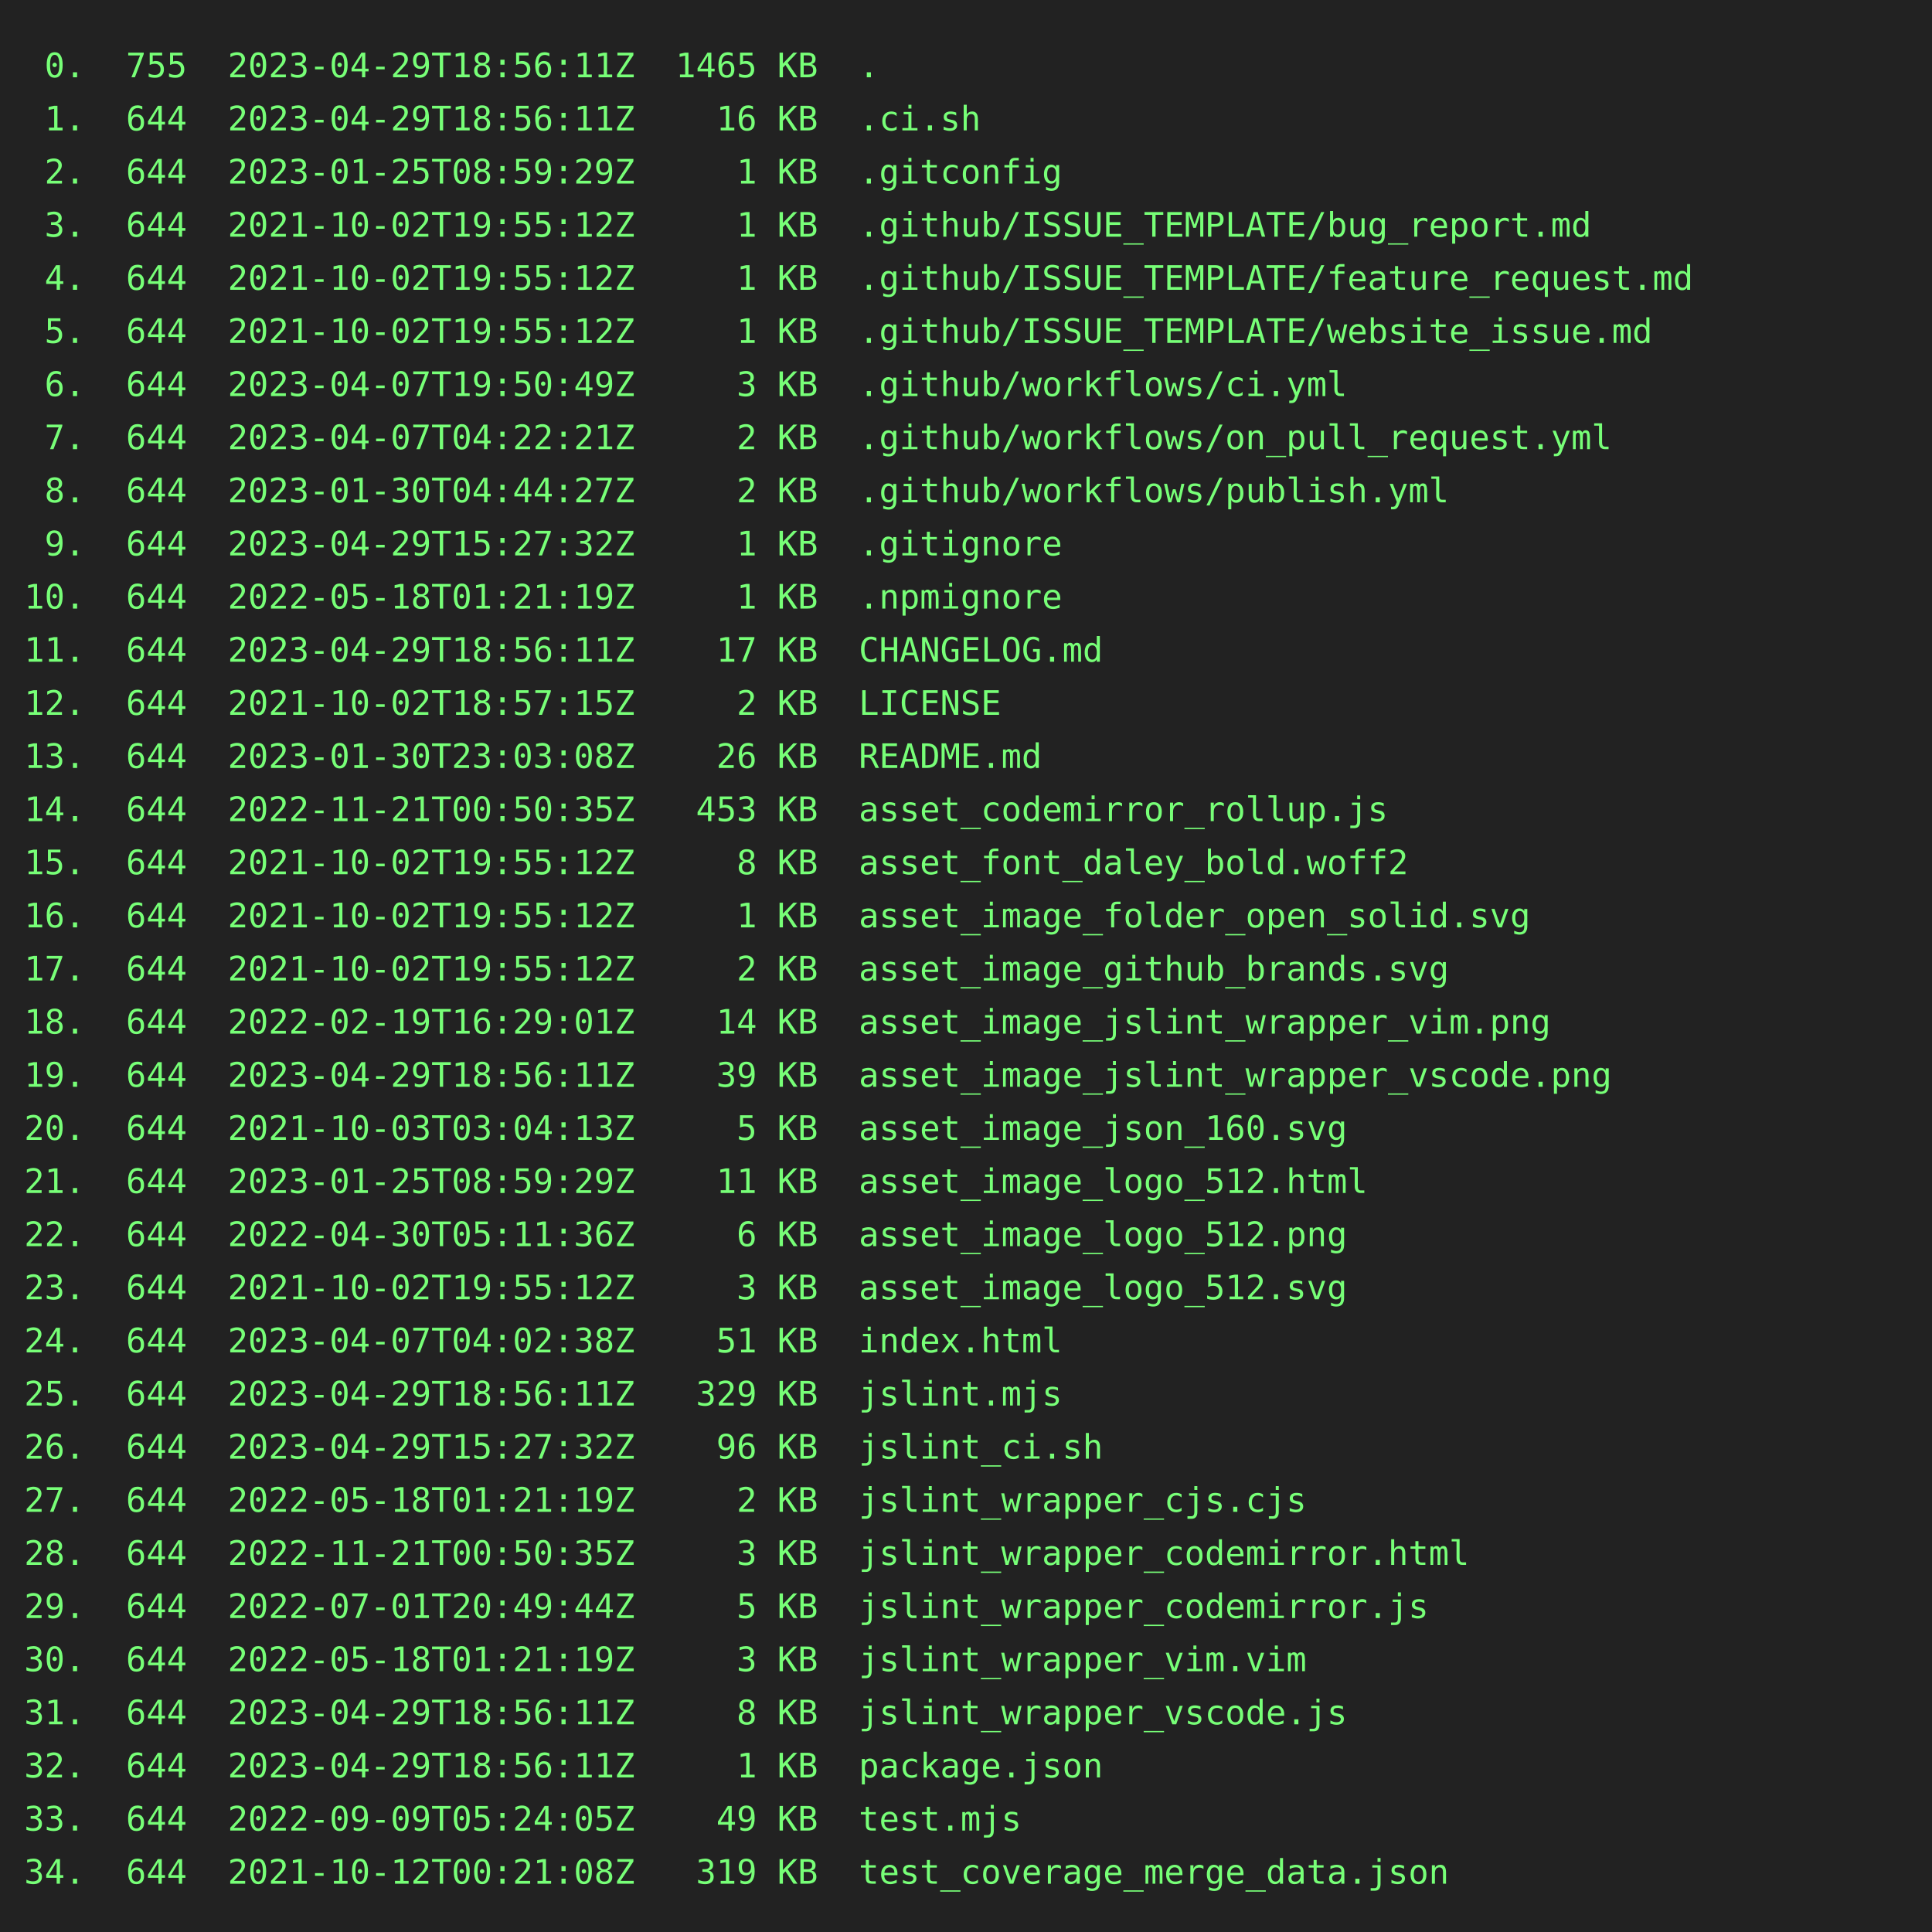
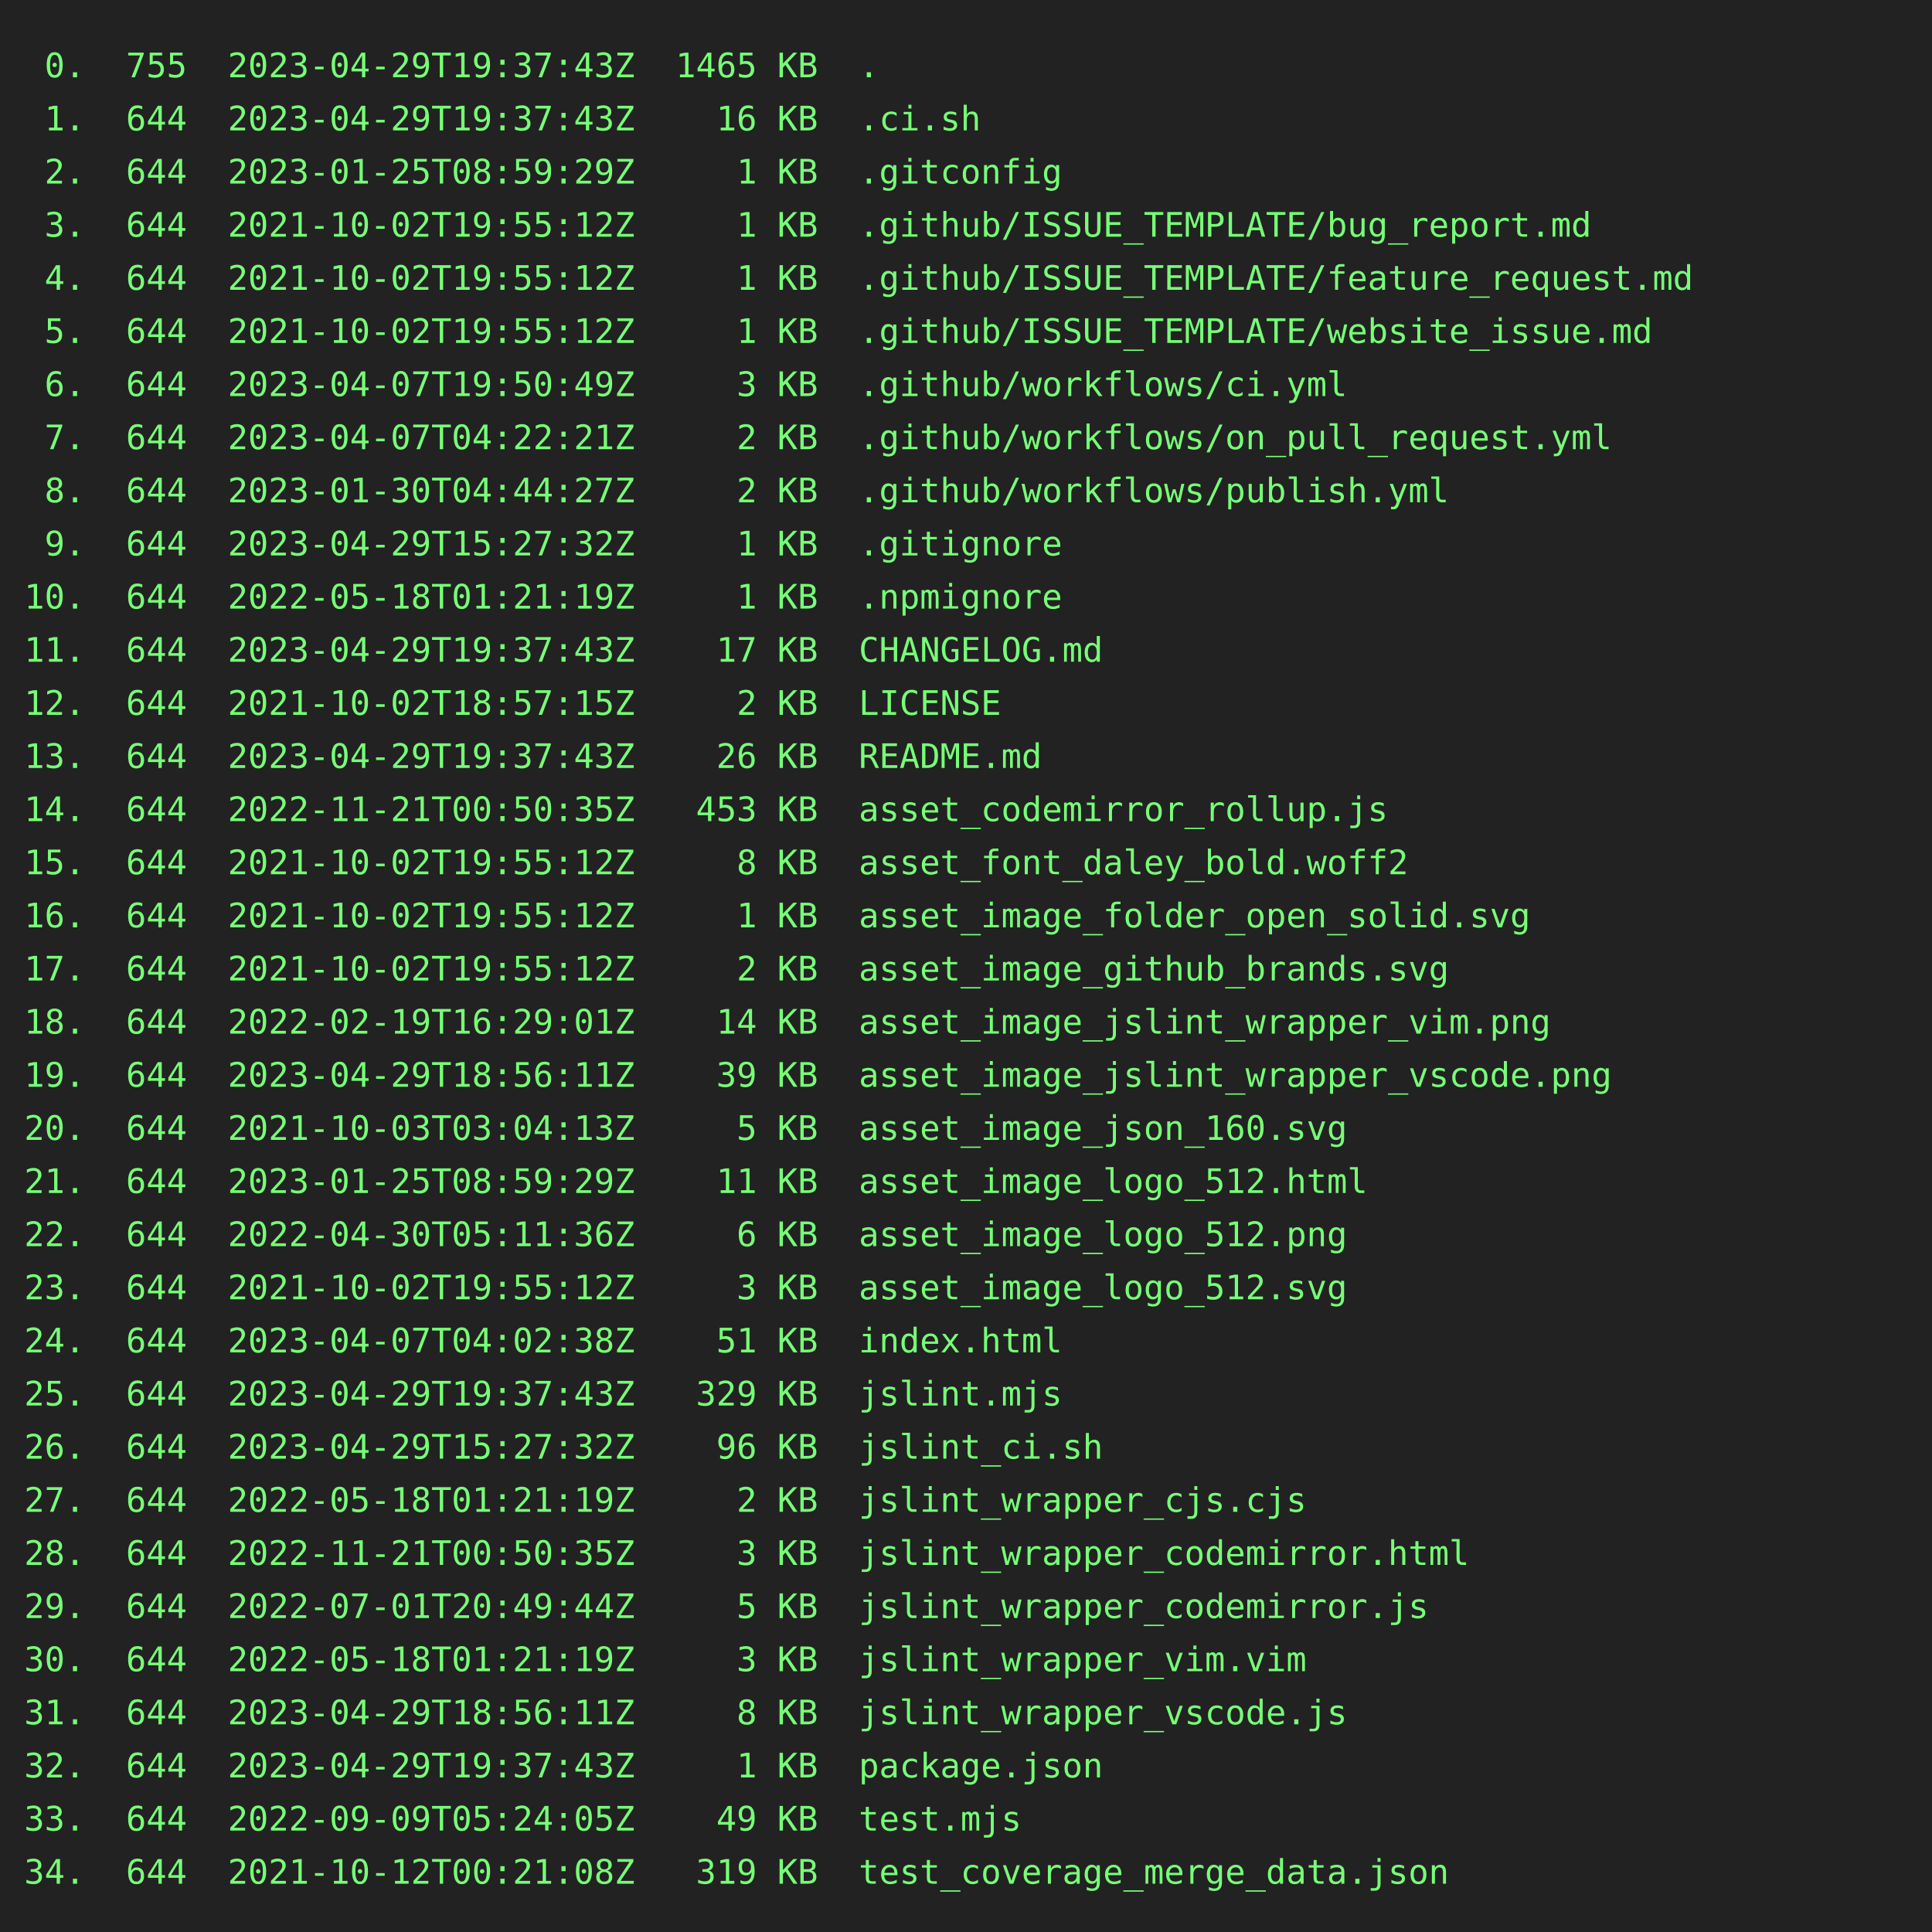
<svg xmlns="http://www.w3.org/2000/svg" height="800" width="800">
  <rect height="800" fill="#222" width="800" />
  <text fill="#7f7" font-family="consolas, menlo, monospace" font-size="14" xml:space="preserve">
-     <tspan lengthAdjust="spacingAndGlyphs" textLength="768" x="10" y="32"> 0.  755  2023-04-29T18:56:11Z  1465 KB  .                                                       </tspan>
-     <tspan lengthAdjust="spacingAndGlyphs" textLength="768" x="10" y="54"> 1.  644  2023-04-29T18:56:11Z    16 KB  .ci.sh                                                  </tspan>
+     <tspan lengthAdjust="spacingAndGlyphs" textLength="768" x="10" y="32"> 0.  755  2023-04-29T19:37:43Z  1465 KB  .                                                       </tspan>
+     <tspan lengthAdjust="spacingAndGlyphs" textLength="768" x="10" y="54"> 1.  644  2023-04-29T19:37:43Z    16 KB  .ci.sh                                                  </tspan>
    <tspan lengthAdjust="spacingAndGlyphs" textLength="768" x="10" y="76"> 2.  644  2023-01-25T08:59:29Z     1 KB  .gitconfig                                              </tspan>
    <tspan lengthAdjust="spacingAndGlyphs" textLength="768" x="10" y="98"> 3.  644  2021-10-02T19:55:12Z     1 KB  .github/ISSUE_TEMPLATE/bug_report.md                    </tspan>
    <tspan lengthAdjust="spacingAndGlyphs" textLength="768" x="10" y="120"> 4.  644  2021-10-02T19:55:12Z     1 KB  .github/ISSUE_TEMPLATE/feature_request.md               </tspan>
    <tspan lengthAdjust="spacingAndGlyphs" textLength="768" x="10" y="142"> 5.  644  2021-10-02T19:55:12Z     1 KB  .github/ISSUE_TEMPLATE/website_issue.md                 </tspan>
    <tspan lengthAdjust="spacingAndGlyphs" textLength="768" x="10" y="164"> 6.  644  2023-04-07T19:50:49Z     3 KB  .github/workflows/ci.yml                                </tspan>
    <tspan lengthAdjust="spacingAndGlyphs" textLength="768" x="10" y="186"> 7.  644  2023-04-07T04:22:21Z     2 KB  .github/workflows/on_pull_request.yml                   </tspan>
    <tspan lengthAdjust="spacingAndGlyphs" textLength="768" x="10" y="208"> 8.  644  2023-01-30T04:44:27Z     2 KB  .github/workflows/publish.yml                           </tspan>
    <tspan lengthAdjust="spacingAndGlyphs" textLength="768" x="10" y="230"> 9.  644  2023-04-29T15:27:32Z     1 KB  .gitignore                                              </tspan>
    <tspan lengthAdjust="spacingAndGlyphs" textLength="768" x="10" y="252">10.  644  2022-05-18T01:21:19Z     1 KB  .npmignore                                              </tspan>
-     <tspan lengthAdjust="spacingAndGlyphs" textLength="768" x="10" y="274">11.  644  2023-04-29T18:56:11Z    17 KB  CHANGELOG.md                                            </tspan>
+     <tspan lengthAdjust="spacingAndGlyphs" textLength="768" x="10" y="274">11.  644  2023-04-29T19:37:43Z    17 KB  CHANGELOG.md                                            </tspan>
    <tspan lengthAdjust="spacingAndGlyphs" textLength="768" x="10" y="296">12.  644  2021-10-02T18:57:15Z     2 KB  LICENSE                                                 </tspan>
-     <tspan lengthAdjust="spacingAndGlyphs" textLength="768" x="10" y="318">13.  644  2023-01-30T23:03:08Z    26 KB  README.md                                               </tspan>
+     <tspan lengthAdjust="spacingAndGlyphs" textLength="768" x="10" y="318">13.  644  2023-04-29T19:37:43Z    26 KB  README.md                                               </tspan>
    <tspan lengthAdjust="spacingAndGlyphs" textLength="768" x="10" y="340">14.  644  2022-11-21T00:50:35Z   453 KB  asset_codemirror_rollup.js                              </tspan>
    <tspan lengthAdjust="spacingAndGlyphs" textLength="768" x="10" y="362">15.  644  2021-10-02T19:55:12Z     8 KB  asset_font_daley_bold.woff2                             </tspan>
    <tspan lengthAdjust="spacingAndGlyphs" textLength="768" x="10" y="384">16.  644  2021-10-02T19:55:12Z     1 KB  asset_image_folder_open_solid.svg                       </tspan>
    <tspan lengthAdjust="spacingAndGlyphs" textLength="768" x="10" y="406">17.  644  2021-10-02T19:55:12Z     2 KB  asset_image_github_brands.svg                           </tspan>
    <tspan lengthAdjust="spacingAndGlyphs" textLength="768" x="10" y="428">18.  644  2022-02-19T16:29:01Z    14 KB  asset_image_jslint_wrapper_vim.png                      </tspan>
    <tspan lengthAdjust="spacingAndGlyphs" textLength="768" x="10" y="450">19.  644  2023-04-29T18:56:11Z    39 KB  asset_image_jslint_wrapper_vscode.png                   </tspan>
    <tspan lengthAdjust="spacingAndGlyphs" textLength="768" x="10" y="472">20.  644  2021-10-03T03:04:13Z     5 KB  asset_image_json_160.svg                                </tspan>
    <tspan lengthAdjust="spacingAndGlyphs" textLength="768" x="10" y="494">21.  644  2023-01-25T08:59:29Z    11 KB  asset_image_logo_512.html                               </tspan>
    <tspan lengthAdjust="spacingAndGlyphs" textLength="768" x="10" y="516">22.  644  2022-04-30T05:11:36Z     6 KB  asset_image_logo_512.png                                </tspan>
    <tspan lengthAdjust="spacingAndGlyphs" textLength="768" x="10" y="538">23.  644  2021-10-02T19:55:12Z     3 KB  asset_image_logo_512.svg                                </tspan>
    <tspan lengthAdjust="spacingAndGlyphs" textLength="768" x="10" y="560">24.  644  2023-04-07T04:02:38Z    51 KB  index.html                                              </tspan>
-     <tspan lengthAdjust="spacingAndGlyphs" textLength="768" x="10" y="582">25.  644  2023-04-29T18:56:11Z   329 KB  jslint.mjs                                              </tspan>
+     <tspan lengthAdjust="spacingAndGlyphs" textLength="768" x="10" y="582">25.  644  2023-04-29T19:37:43Z   329 KB  jslint.mjs                                              </tspan>
    <tspan lengthAdjust="spacingAndGlyphs" textLength="768" x="10" y="604">26.  644  2023-04-29T15:27:32Z    96 KB  jslint_ci.sh                                            </tspan>
    <tspan lengthAdjust="spacingAndGlyphs" textLength="768" x="10" y="626">27.  644  2022-05-18T01:21:19Z     2 KB  jslint_wrapper_cjs.cjs                                  </tspan>
    <tspan lengthAdjust="spacingAndGlyphs" textLength="768" x="10" y="648">28.  644  2022-11-21T00:50:35Z     3 KB  jslint_wrapper_codemirror.html                          </tspan>
    <tspan lengthAdjust="spacingAndGlyphs" textLength="768" x="10" y="670">29.  644  2022-07-01T20:49:44Z     5 KB  jslint_wrapper_codemirror.js                            </tspan>
    <tspan lengthAdjust="spacingAndGlyphs" textLength="768" x="10" y="692">30.  644  2022-05-18T01:21:19Z     3 KB  jslint_wrapper_vim.vim                                  </tspan>
    <tspan lengthAdjust="spacingAndGlyphs" textLength="768" x="10" y="714">31.  644  2023-04-29T18:56:11Z     8 KB  jslint_wrapper_vscode.js                                </tspan>
-     <tspan lengthAdjust="spacingAndGlyphs" textLength="768" x="10" y="736">32.  644  2023-04-29T18:56:11Z     1 KB  package.json                                            </tspan>
+     <tspan lengthAdjust="spacingAndGlyphs" textLength="768" x="10" y="736">32.  644  2023-04-29T19:37:43Z     1 KB  package.json                                            </tspan>
    <tspan lengthAdjust="spacingAndGlyphs" textLength="768" x="10" y="758">33.  644  2022-09-09T05:24:05Z    49 KB  test.mjs                                                </tspan>
    <tspan lengthAdjust="spacingAndGlyphs" textLength="768" x="10" y="780">34.  644  2021-10-12T00:21:08Z   319 KB  test_coverage_merge_data.json                           </tspan>
  </text>
</svg>
